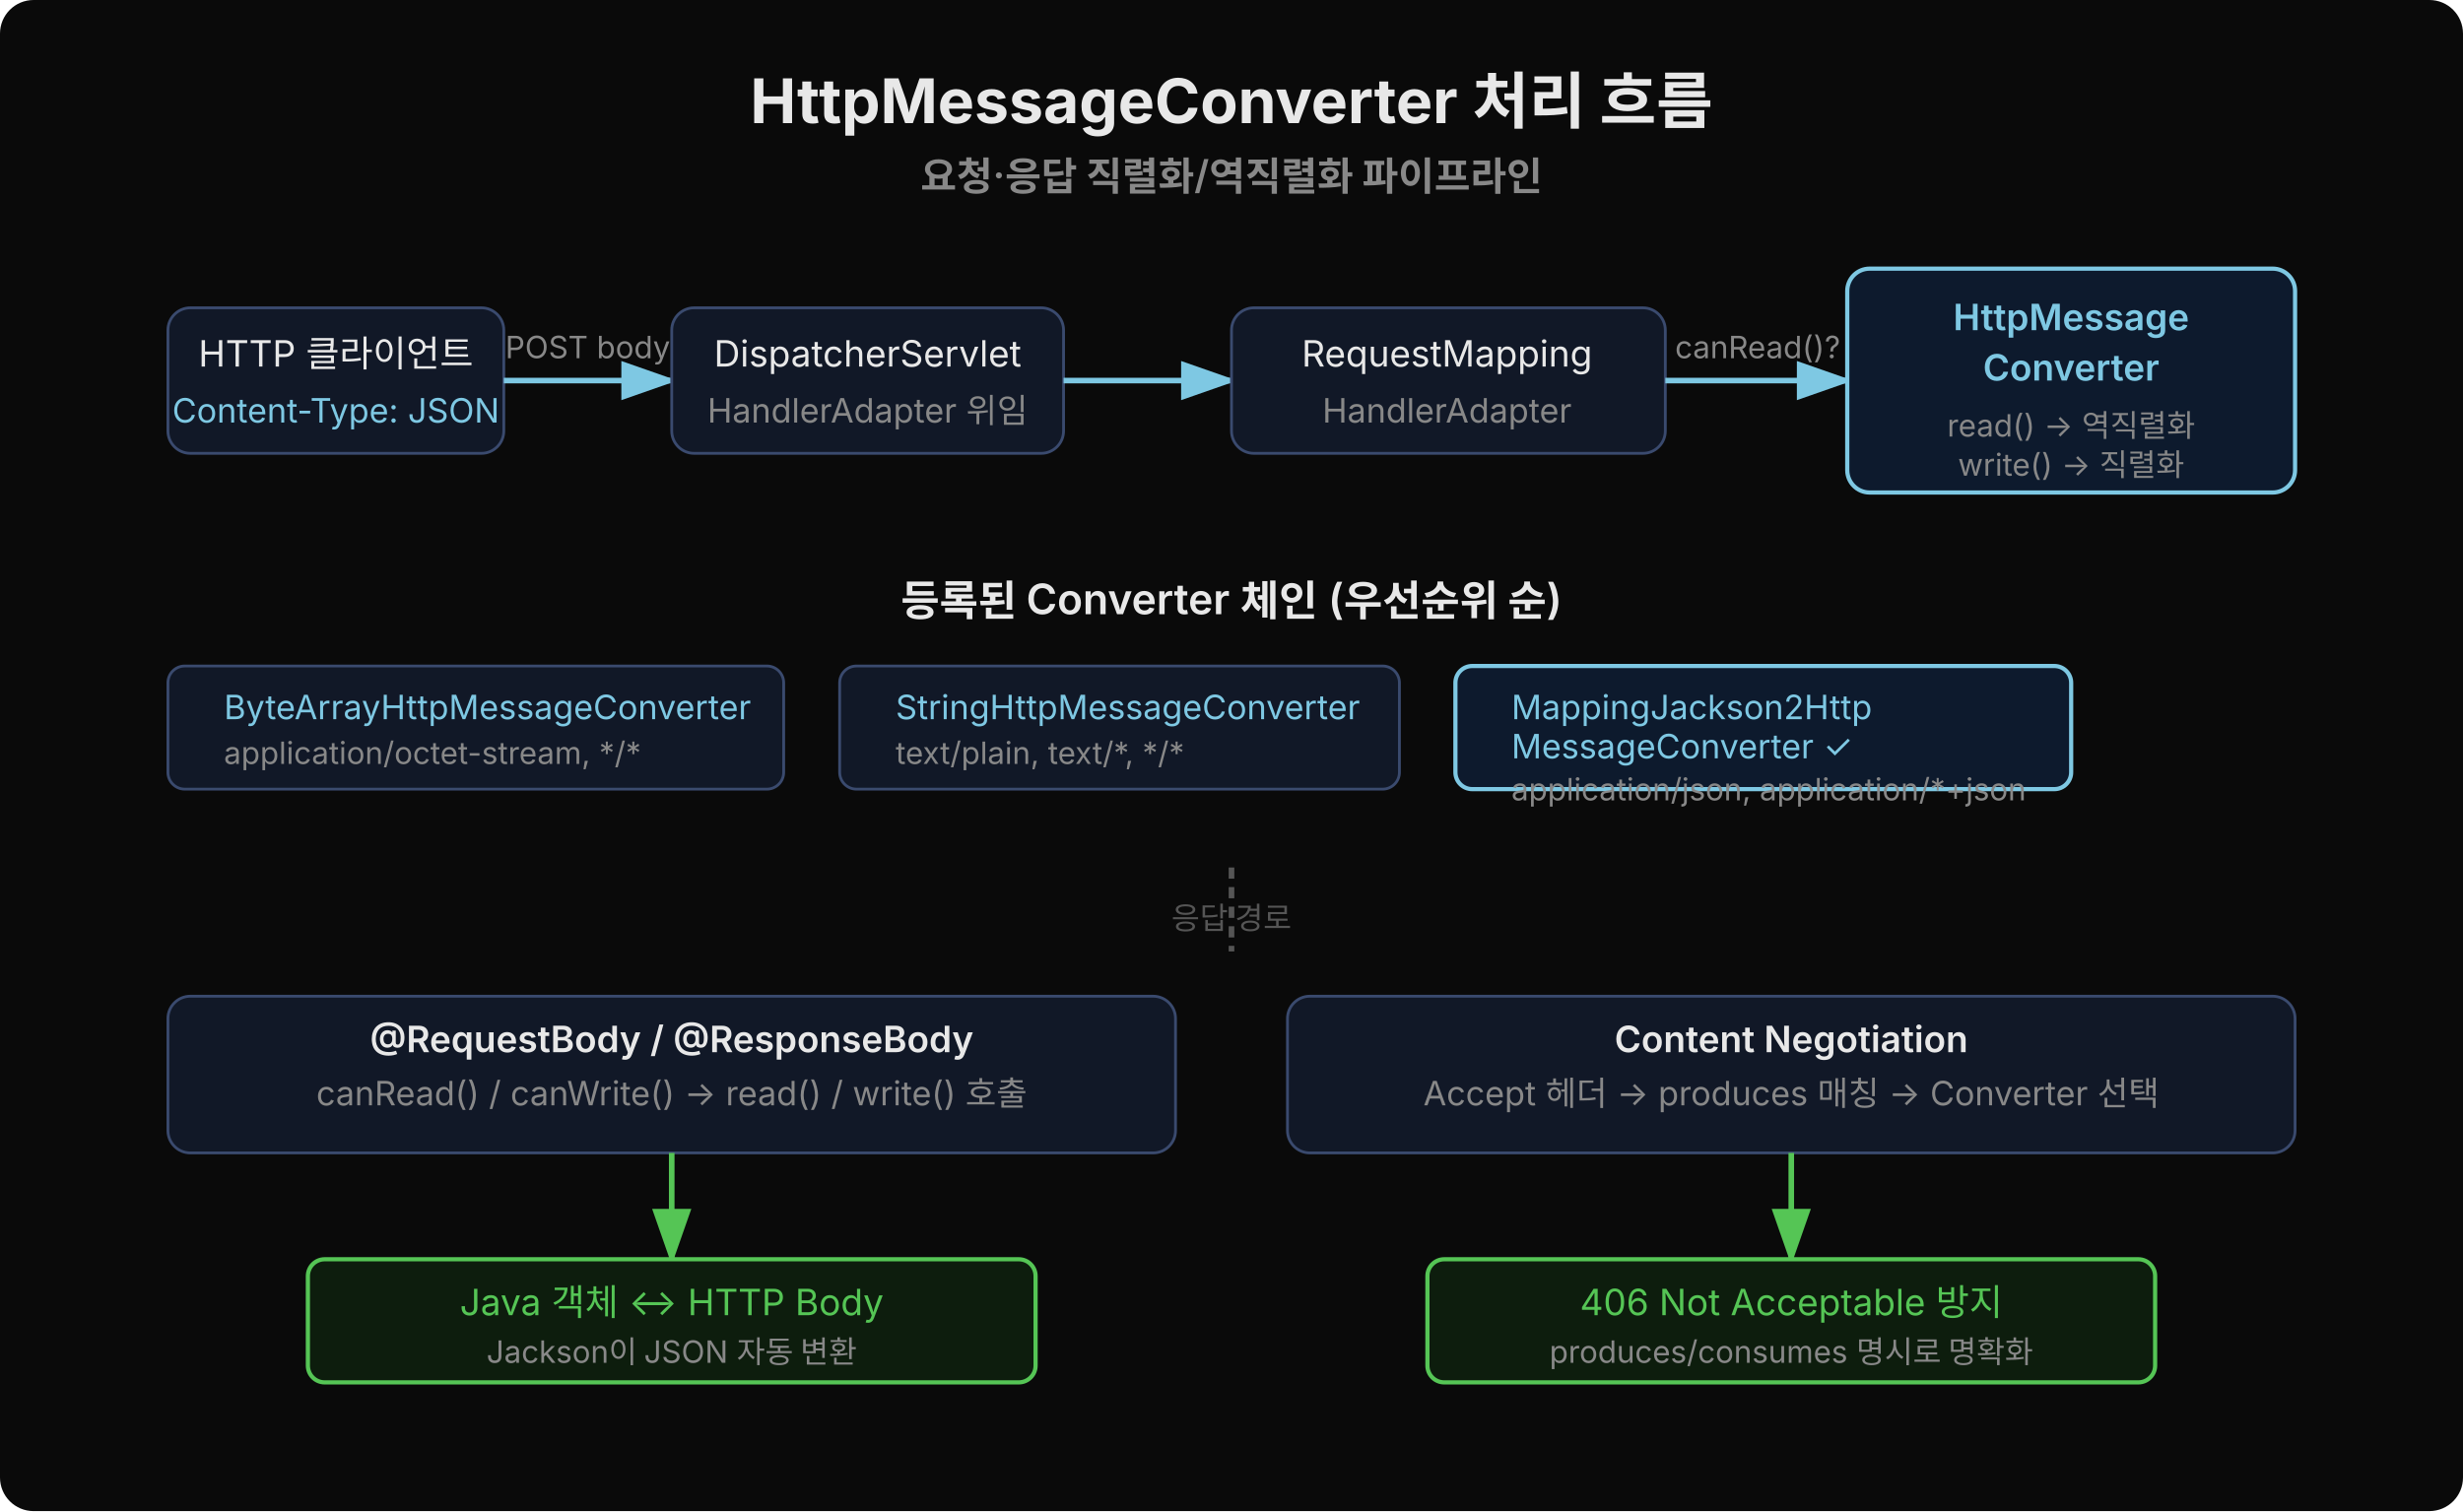
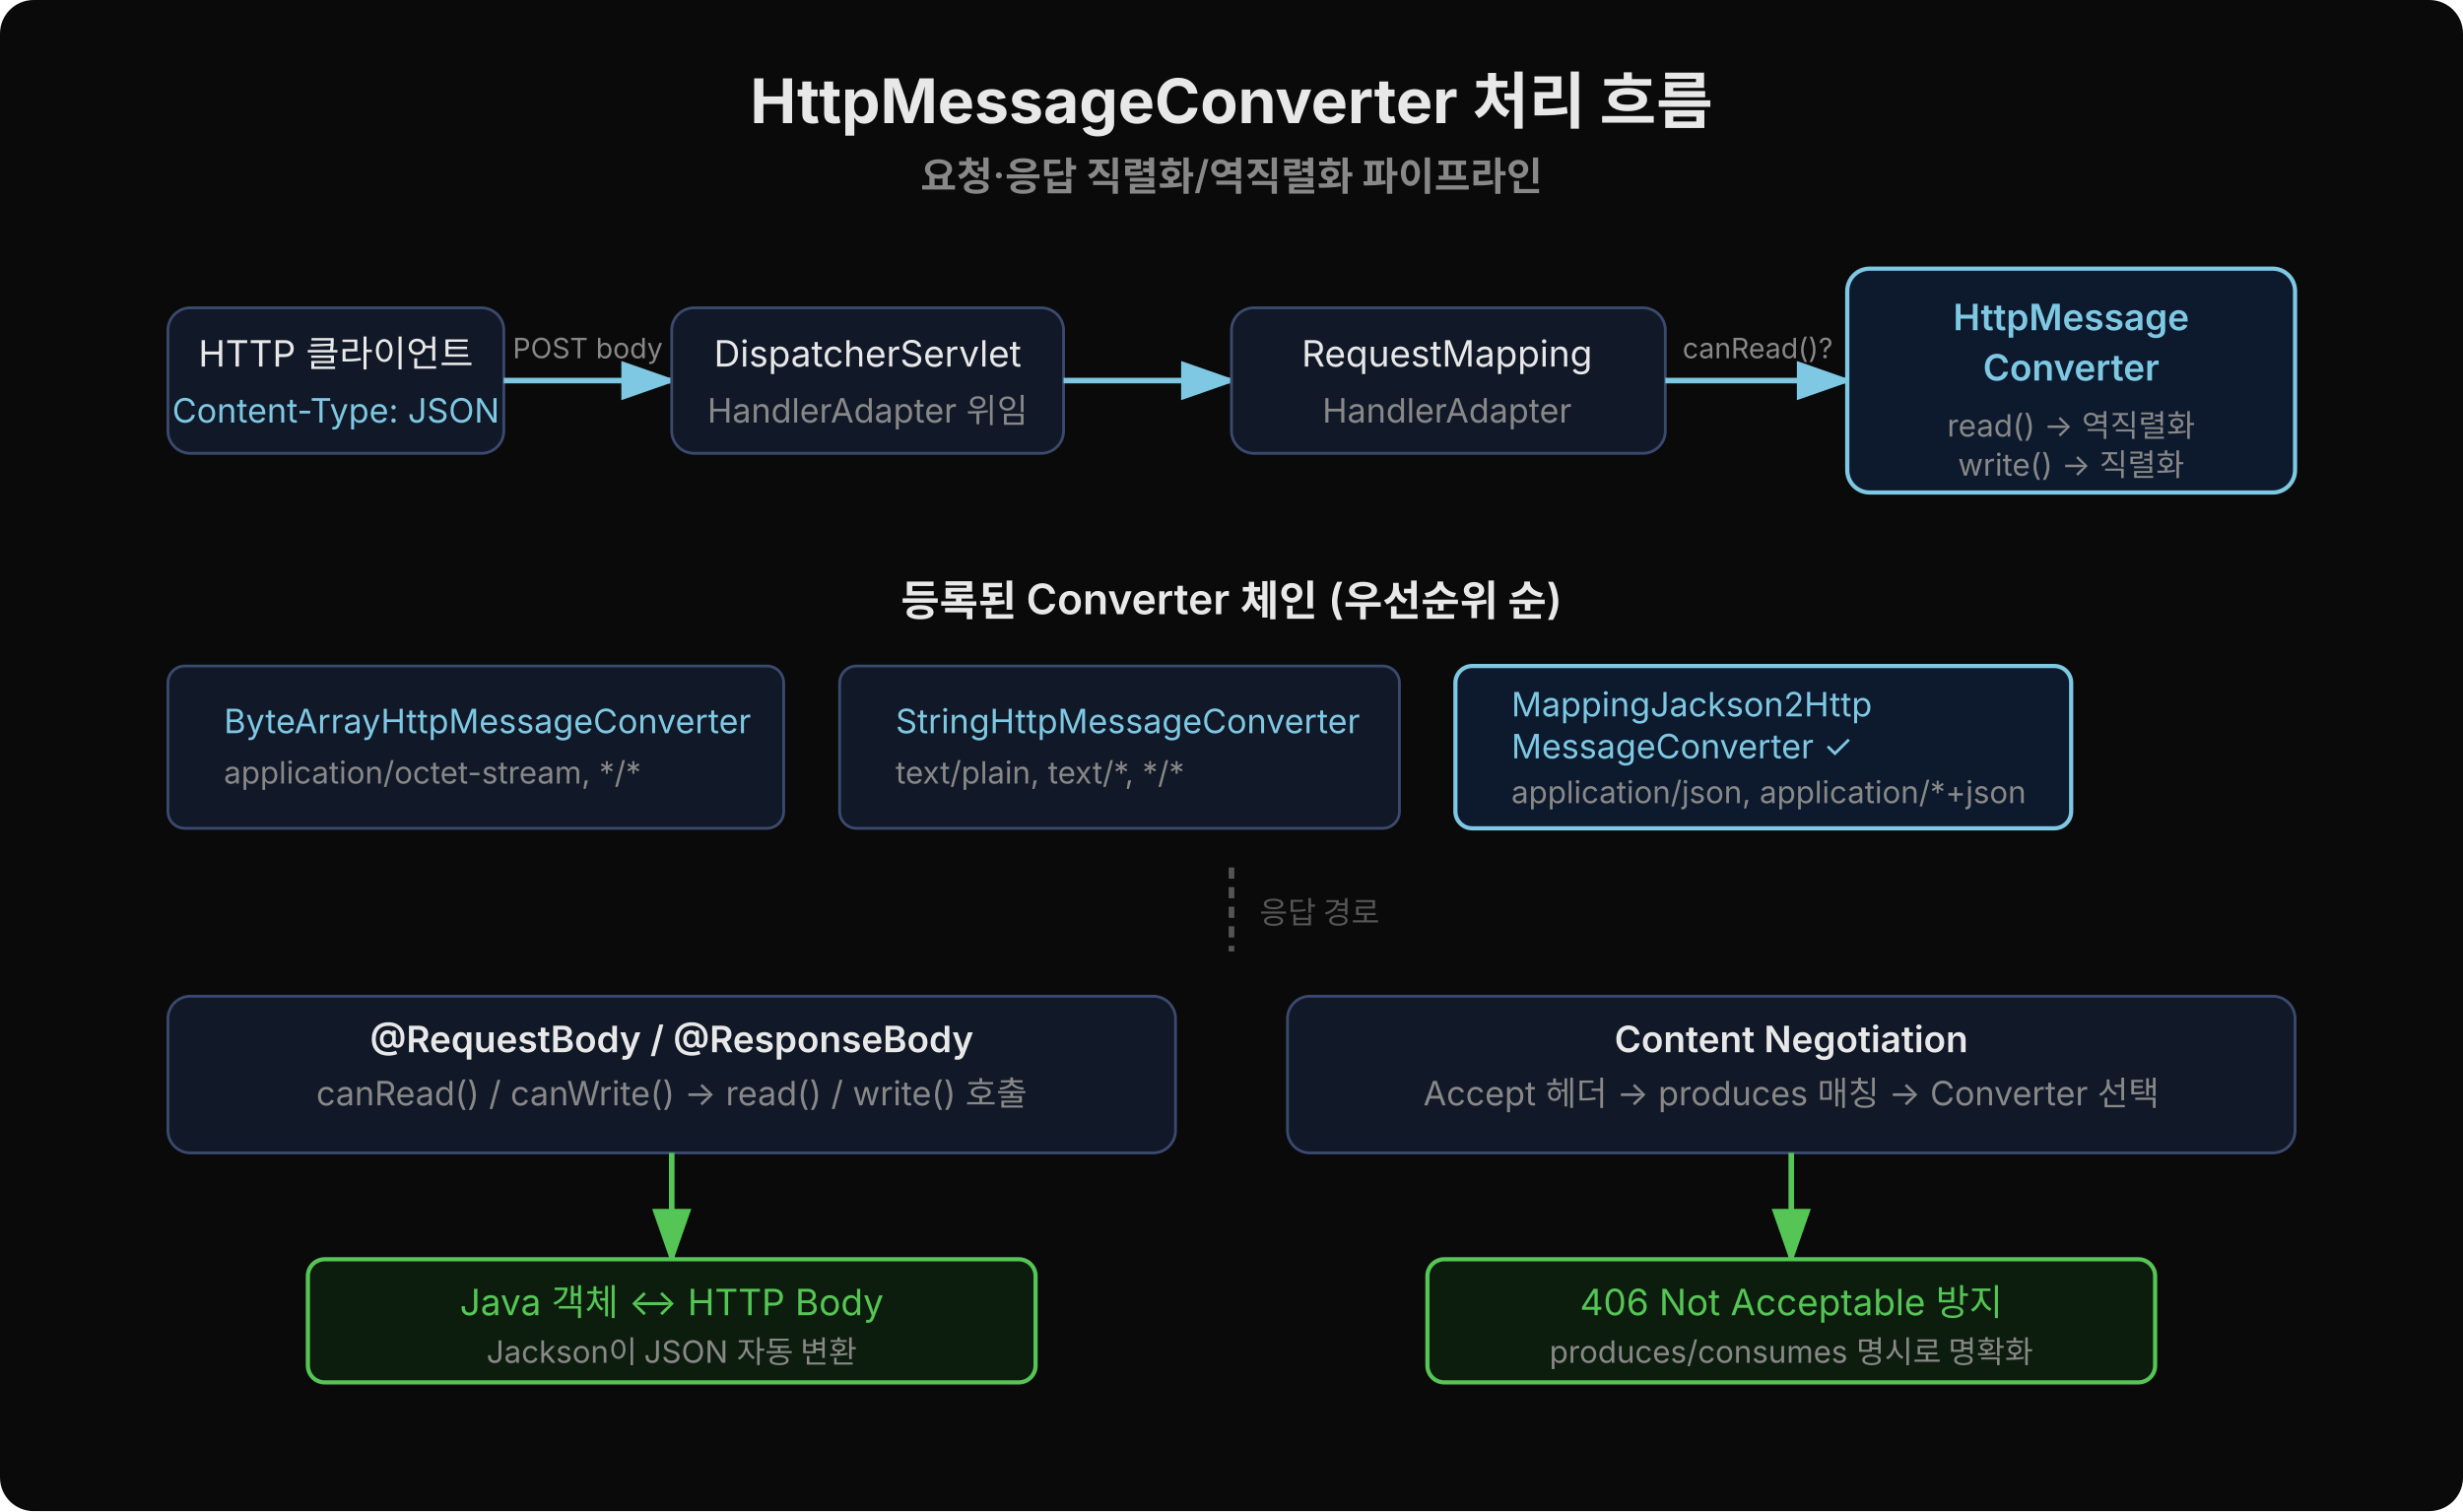
<svg xmlns="http://www.w3.org/2000/svg" viewBox="0 0 880 540" width="880" height="540">
  <defs>
    <marker id="arr" markerWidth="20" markerHeight="14" refX="18" refY="7" orient="auto" markerUnits="userSpaceOnUse">
      <polygon points="0 0, 20 7, 0 14" fill="#7ec8e3" />
    </marker>
    <marker id="arr2" markerWidth="20" markerHeight="14" refX="18" refY="7" orient="auto" markerUnits="userSpaceOnUse">
      <polygon points="0 0, 20 7, 0 14" fill="#55c555" />
    </marker>
  </defs>
  <rect width="880" height="540" fill="#0a0a0a" rx="12" />
  <text x="440" y="44" text-anchor="middle" font-family="'Wanted Sans Variable','Wanted Sans',-apple-system,sans-serif" font-size="22" font-weight="700" fill="#e8e8e8">HttpMessageConverter 처리 흐름</text>
  <text x="440" y="68" text-anchor="middle" font-family="'Wanted Sans Variable','Wanted Sans',-apple-system,sans-serif" font-size="14" font-weight="600" fill="#888">요청·응답 직렬화/역직렬화 파이프라인</text>
  <rect x="60" y="110" width="120" height="52" rx="8" fill="#111827" stroke="#3a4a6e" />
  <text x="120" y="131" text-anchor="middle" font-family="'Wanted Sans Variable','Wanted Sans',-apple-system,sans-serif" font-size="13" fill="#e8e8e8">HTTP 클라이언트</text>
  <text x="120" y="151" text-anchor="middle" font-family="'Wanted Sans Variable','Wanted Sans',-apple-system,sans-serif" font-size="12" fill="#7ec8e3">Content-Type: JSON</text>
  <line x1="180" y1="136" x2="240" y2="136" stroke="#7ec8e3" stroke-width="2" marker-end="url(#arr)" />
-   <text x="210" y="128" text-anchor="middle" font-family="'Wanted Sans Variable','Wanted Sans',-apple-system,sans-serif" font-size="11" fill="#888">POST body</text>
+   <text x="210" y="128" text-anchor="middle" font-family="'Wanted Sans Variable','Wanted Sans',-apple-system,sans-serif" font-size="10" fill="#888">POST body</text>
  <rect x="240" y="110" width="140" height="52" rx="8" fill="#111827" stroke="#3a4a6e" />
  <text x="310" y="131" text-anchor="middle" font-family="'Wanted Sans Variable','Wanted Sans',-apple-system,sans-serif" font-size="13" fill="#e8e8e8">DispatcherServlet</text>
  <text x="310" y="151" text-anchor="middle" font-family="'Wanted Sans Variable','Wanted Sans',-apple-system,sans-serif" font-size="12" fill="#888">HandlerAdapter 위임</text>
  <line x1="380" y1="136" x2="440" y2="136" stroke="#7ec8e3" stroke-width="2" marker-end="url(#arr)" />
  <rect x="440" y="110" width="155" height="52" rx="8" fill="#111827" stroke="#3a4a6e" />
  <text x="517" y="131" text-anchor="middle" font-family="'Wanted Sans Variable','Wanted Sans',-apple-system,sans-serif" font-size="13" fill="#e8e8e8">RequestMapping</text>
  <text x="517" y="151" text-anchor="middle" font-family="'Wanted Sans Variable','Wanted Sans',-apple-system,sans-serif" font-size="12" fill="#888">HandlerAdapter</text>
  <line x1="595" y1="136" x2="660" y2="136" stroke="#7ec8e3" stroke-width="2" marker-end="url(#arr)" />
-   <text x="628" y="128" text-anchor="middle" font-family="'Wanted Sans Variable','Wanted Sans',-apple-system,sans-serif" font-size="11" fill="#888">canRead()?</text>
+   <text x="628" y="128" text-anchor="middle" font-family="'Wanted Sans Variable','Wanted Sans',-apple-system,sans-serif" font-size="10" fill="#888">canRead()?</text>
  <rect x="660" y="96" width="160" height="80" rx="8" fill="#0d1a2d" stroke="#7ec8e3" stroke-width="1.5" />
  <text x="740" y="118" text-anchor="middle" font-family="'Wanted Sans Variable','Wanted Sans',-apple-system,sans-serif" font-size="13" font-weight="600" fill="#7ec8e3">HttpMessage</text>
  <text x="740" y="136" text-anchor="middle" font-family="'Wanted Sans Variable','Wanted Sans',-apple-system,sans-serif" font-size="13" font-weight="600" fill="#7ec8e3">Converter</text>
  <text x="740" y="156" text-anchor="middle" font-family="'Wanted Sans Variable','Wanted Sans',-apple-system,sans-serif" font-size="11" fill="#888">read() → 역직렬화</text>
  <text x="740" y="170" text-anchor="middle" font-family="'Wanted Sans Variable','Wanted Sans',-apple-system,sans-serif" font-size="11" fill="#888">write() → 직렬화</text>
  <text x="440" y="220" text-anchor="middle" font-family="'Wanted Sans Variable','Wanted Sans',-apple-system,sans-serif" font-size="15" font-weight="600" fill="#e8e8e8">등록된 Converter 체인 (우선순위 순)</text>
-   <rect x="60" y="238" width="220" height="44" rx="6" fill="#111827" stroke="#3a4a6e" />
-   <text x="80" y="257" font-family="'Wanted Sans Variable','Wanted Sans',-apple-system,sans-serif" font-size="12" fill="#7ec8e3">ByteArrayHttpMessageConverter</text>
-   <text x="80" y="273" font-family="'Wanted Sans Variable','Wanted Sans',-apple-system,sans-serif" font-size="11" fill="#888">application/octet-stream, */*</text>
-   <rect x="300" y="238" width="200" height="44" rx="6" fill="#111827" stroke="#3a4a6e" />
-   <text x="320" y="257" font-family="'Wanted Sans Variable','Wanted Sans',-apple-system,sans-serif" font-size="12" fill="#7ec8e3">StringHttpMessageConverter</text>
-   <text x="320" y="273" font-family="'Wanted Sans Variable','Wanted Sans',-apple-system,sans-serif" font-size="11" fill="#888">text/plain, text/*, */*</text>
-   <rect x="520" y="238" width="220" height="44" rx="6" fill="#0d1a2d" stroke="#7ec8e3" stroke-width="1.5" />
-   <text x="540" y="257" font-family="'Wanted Sans Variable','Wanted Sans',-apple-system,sans-serif" font-size="12" fill="#7ec8e3">MappingJackson2Http</text>
+   <rect x="60" y="238" width="220" height="58" rx="6" fill="#111827" stroke="#3a4a6e" />
+   <text x="80" y="262" font-family="'Wanted Sans Variable','Wanted Sans',-apple-system,sans-serif" font-size="12" fill="#7ec8e3">ByteArrayHttpMessageConverter</text>
+   <text x="80" y="280" font-family="'Wanted Sans Variable','Wanted Sans',-apple-system,sans-serif" font-size="11" fill="#888">application/octet-stream, */*</text>
+   <rect x="300" y="238" width="200" height="58" rx="6" fill="#111827" stroke="#3a4a6e" />
+   <text x="320" y="262" font-family="'Wanted Sans Variable','Wanted Sans',-apple-system,sans-serif" font-size="12" fill="#7ec8e3">StringHttpMessageConverter</text>
+   <text x="320" y="280" font-family="'Wanted Sans Variable','Wanted Sans',-apple-system,sans-serif" font-size="11" fill="#888">text/plain, text/*, */*</text>
+   <rect x="520" y="238" width="220" height="58" rx="6" fill="#0d1a2d" stroke="#7ec8e3" stroke-width="1.5" />
+   <text x="540" y="256" font-family="'Wanted Sans Variable','Wanted Sans',-apple-system,sans-serif" font-size="12" fill="#7ec8e3">MappingJackson2Http</text>
  <text x="540" y="271" font-family="'Wanted Sans Variable','Wanted Sans',-apple-system,sans-serif" font-size="12" fill="#7ec8e3">MessageConverter ✓</text>
-   <text x="540" y="286" font-family="'Wanted Sans Variable','Wanted Sans',-apple-system,sans-serif" font-size="11" fill="#888">application/json, application/*+json</text>
+   <text x="540" y="287" font-family="'Wanted Sans Variable','Wanted Sans',-apple-system,sans-serif" font-size="11" fill="#888">application/json, application/*+json</text>
  <line x1="440" y1="310" x2="440" y2="340" stroke="#555" stroke-width="2" stroke-dasharray="4 3" />
-   <text x="440" y="332" text-anchor="middle" font-family="'Wanted Sans Variable','Wanted Sans',-apple-system,sans-serif" font-size="11" fill="#555">응답 경로</text>
+   <text x="450" y="330" text-anchor="start" font-family="'Wanted Sans Variable','Wanted Sans',-apple-system,sans-serif" font-size="11" fill="#555">응답 경로</text>
  <rect x="60" y="356" width="360" height="56" rx="8" fill="#111827" stroke="#3a4a6e" />
  <text x="240" y="376" text-anchor="middle" font-family="'Wanted Sans Variable','Wanted Sans',-apple-system,sans-serif" font-size="13" font-weight="600" fill="#e8e8e8">@RequestBody / @ResponseBody</text>
  <text x="240" y="395" text-anchor="middle" font-family="'Wanted Sans Variable','Wanted Sans',-apple-system,sans-serif" font-size="12" fill="#888">canRead() / canWrite() → read() / write() 호출</text>
  <rect x="460" y="356" width="360" height="56" rx="8" fill="#111827" stroke="#3a4a6e" />
  <text x="640" y="376" text-anchor="middle" font-family="'Wanted Sans Variable','Wanted Sans',-apple-system,sans-serif" font-size="13" font-weight="600" fill="#e8e8e8">Content Negotiation</text>
  <text x="640" y="395" text-anchor="middle" font-family="'Wanted Sans Variable','Wanted Sans',-apple-system,sans-serif" font-size="12" fill="#888">Accept 헤더 → produces 매칭 → Converter 선택</text>
  <line x1="240" y1="412" x2="240" y2="450" stroke="#55c555" stroke-width="2" marker-end="url(#arr2)" />
  <line x1="640" y1="412" x2="640" y2="450" stroke="#55c555" stroke-width="2" marker-end="url(#arr2)" />
  <rect x="110" y="450" width="260" height="44" rx="6" fill="#0d1d0d" stroke="#55c555" stroke-width="1.5" />
  <text x="240" y="470" text-anchor="middle" font-family="'Wanted Sans Variable','Wanted Sans',-apple-system,sans-serif" font-size="13" fill="#55c555">Java 객체 ↔ HTTP Body</text>
  <text x="240" y="487" text-anchor="middle" font-family="'Wanted Sans Variable','Wanted Sans',-apple-system,sans-serif" font-size="11" fill="#888">Jackson이 JSON 자동 변환</text>
  <rect x="510" y="450" width="260" height="44" rx="6" fill="#0d1d0d" stroke="#55c555" stroke-width="1.5" />
  <text x="640" y="470" text-anchor="middle" font-family="'Wanted Sans Variable','Wanted Sans',-apple-system,sans-serif" font-size="13" fill="#55c555">406 Not Acceptable 방지</text>
  <text x="640" y="487" text-anchor="middle" font-family="'Wanted Sans Variable','Wanted Sans',-apple-system,sans-serif" font-size="11" fill="#888">produces/consumes 명시로 명확화</text>
</svg>
